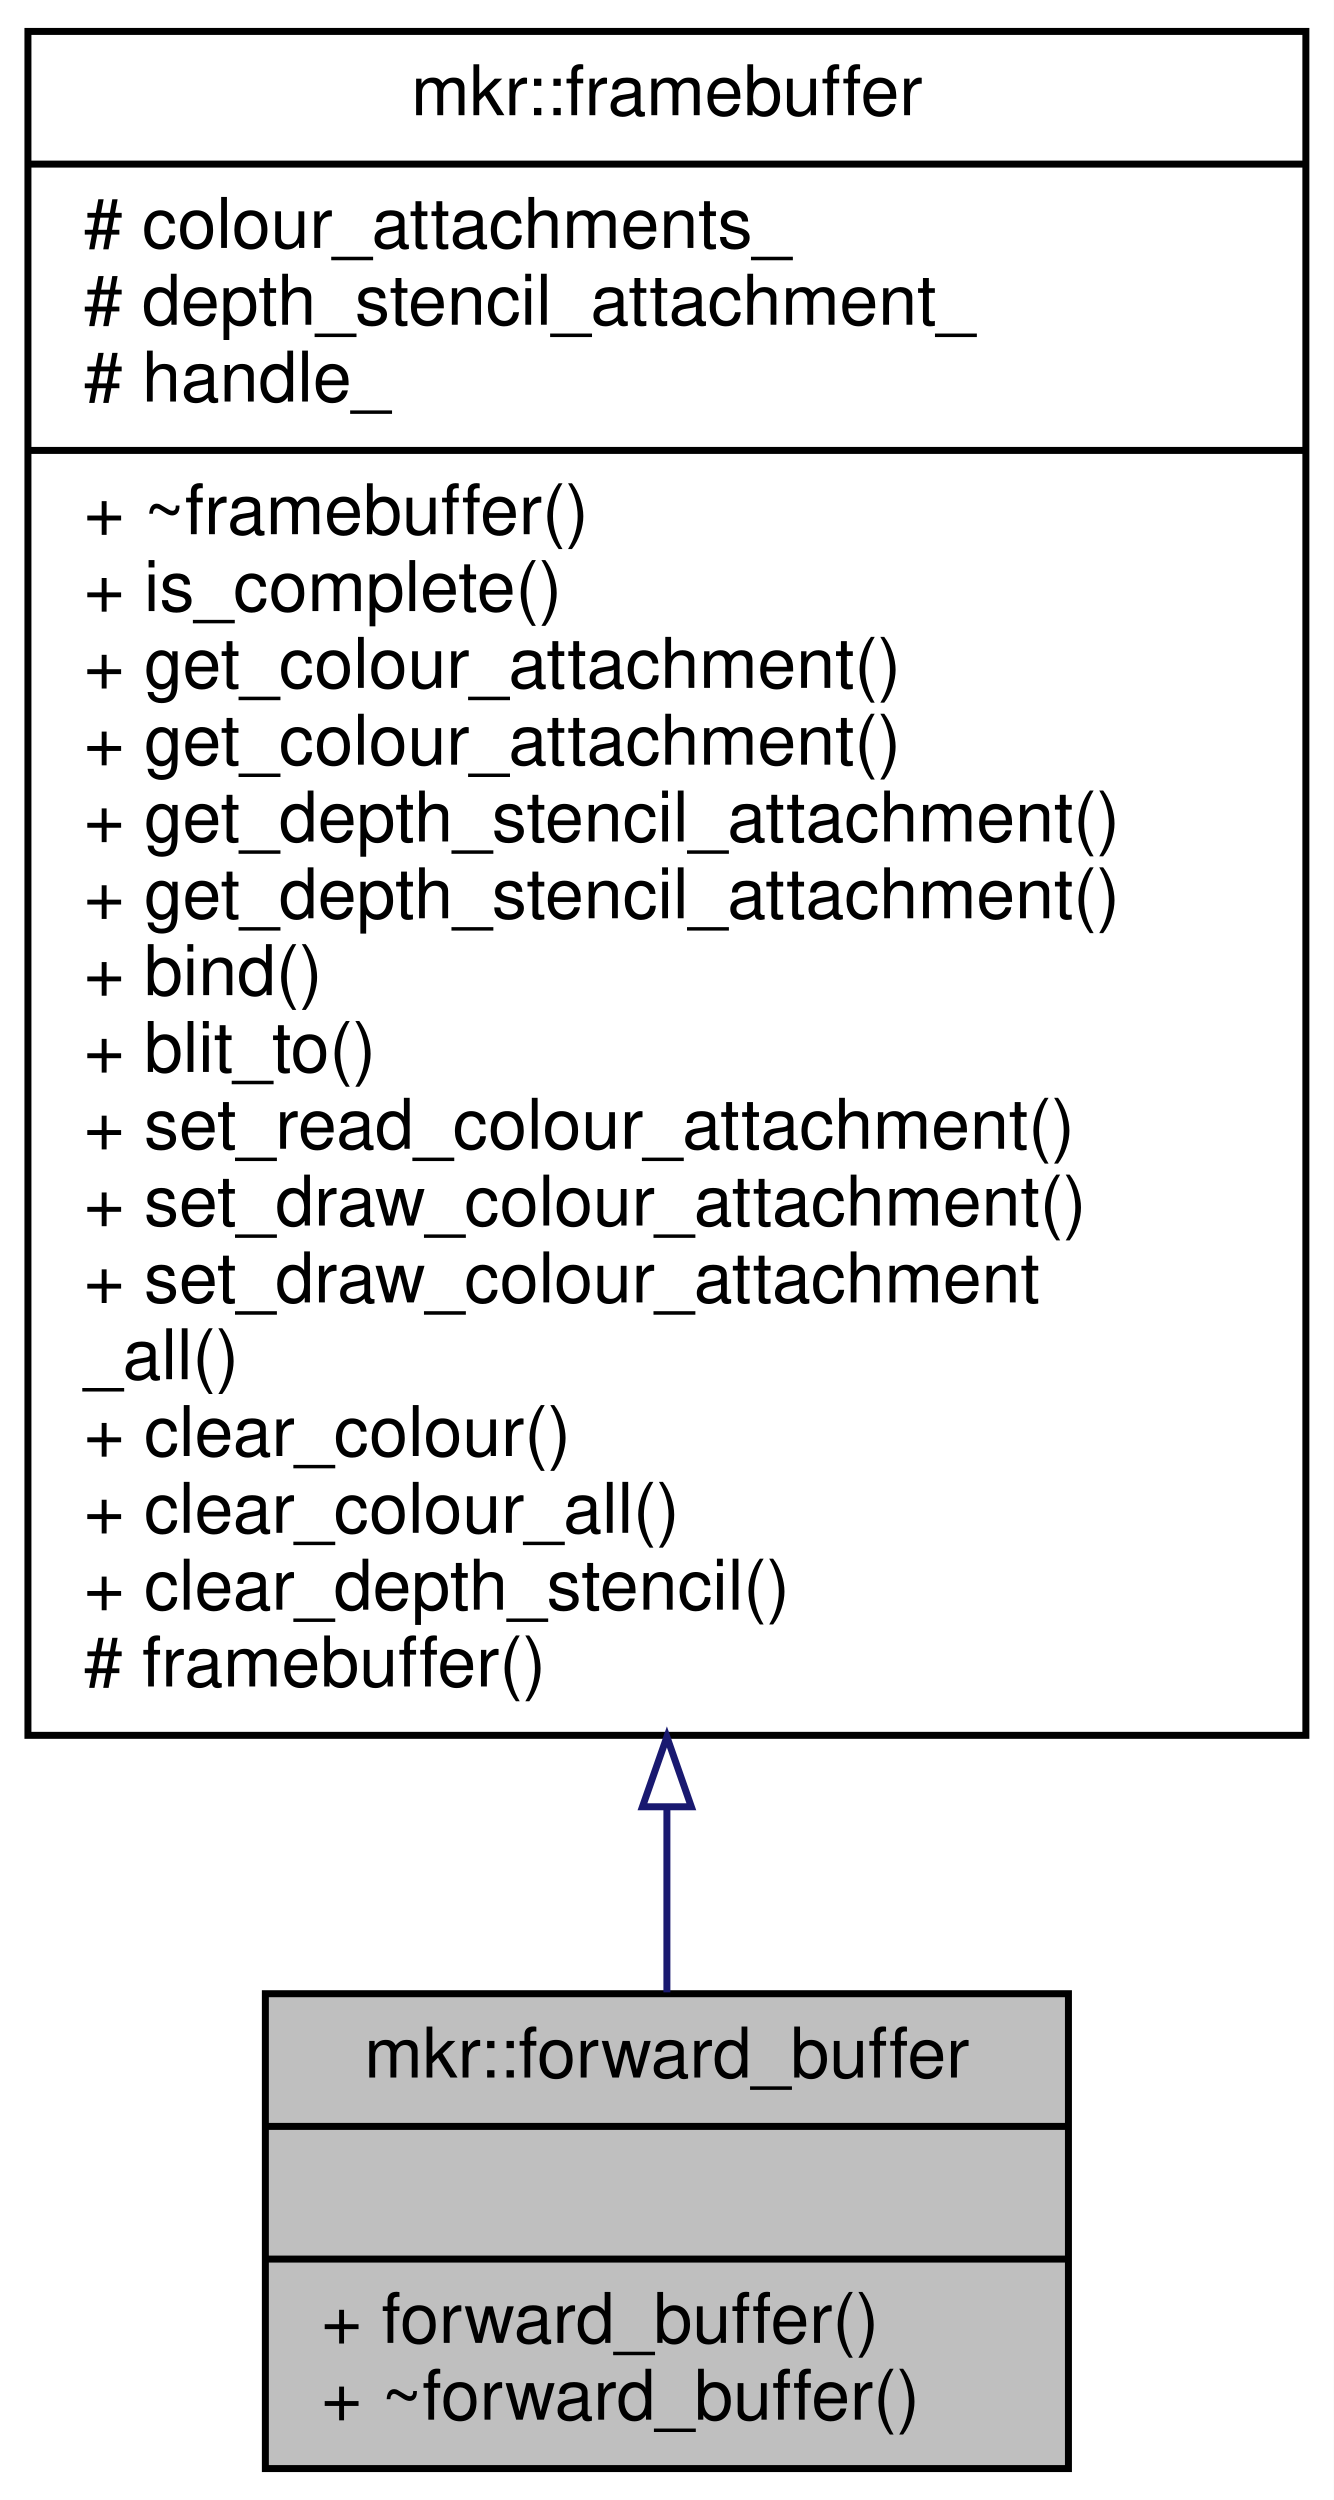
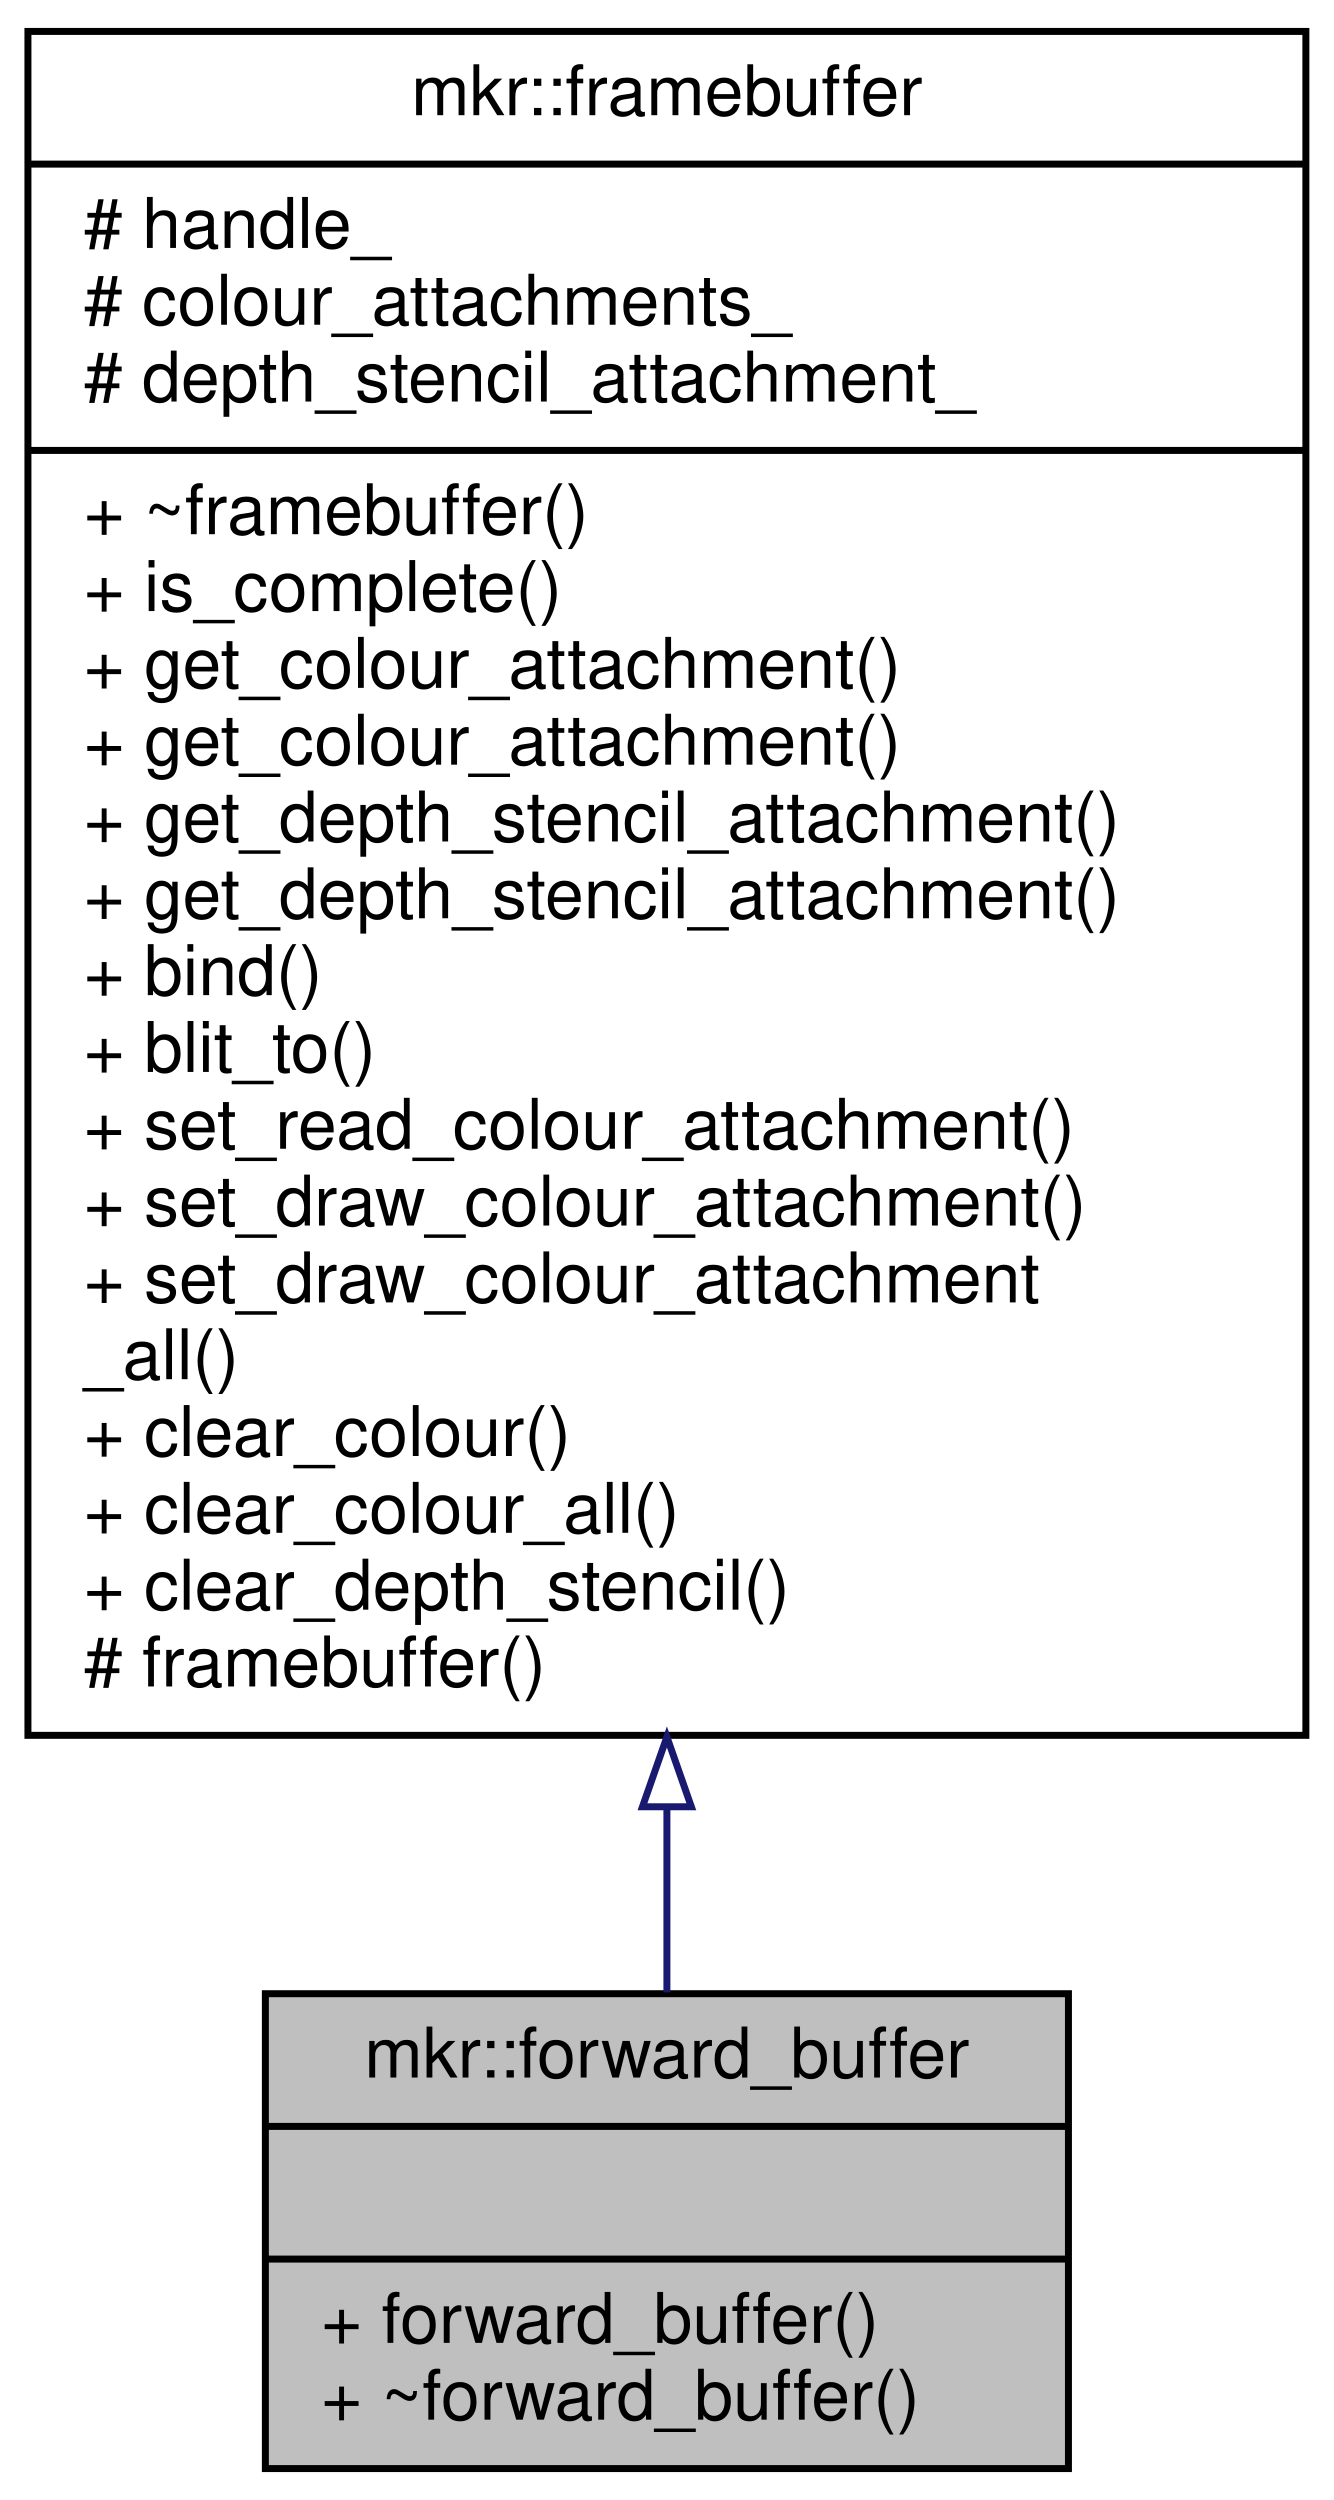
<svg xmlns="http://www.w3.org/2000/svg" xmlns:xlink="http://www.w3.org/1999/xlink" width="191pt" height="358pt" viewBox="0.00 0.00 191.00 358.00">
  <g id="graph0" class="graph" transform="scale(1 1) rotate(0) translate(4 354)">
    <polygon fill="white" stroke="transparent" points="-4,4 -4,-354 187,-354 187,4 -4,4" />
    <g id="node1" class="node">
      <g id="a_node1">
        <a xlink:title=" ">
          <polygon fill="#bfbfbf" stroke="black" points="34,-0.5 34,-68.5 149,-68.5 149,-0.5 34,-0.5" />
          <text text-anchor="middle" x="91.5" y="-56.5" font-family="Helvetica,sans-Serif" font-size="10.00">mkr::forward_buffer</text>
          <polyline fill="none" stroke="black" points="34,-49.5 149,-49.5 " />
          <text text-anchor="middle" x="91.5" y="-37.5" font-family="Helvetica,sans-Serif" font-size="10.00"> </text>
          <polyline fill="none" stroke="black" points="34,-30.5 149,-30.5 " />
          <text text-anchor="start" x="42" y="-18.5" font-family="Helvetica,sans-Serif" font-size="10.00">+ forward_buffer()</text>
          <text text-anchor="start" x="42" y="-7.5" font-family="Helvetica,sans-Serif" font-size="10.00">+ ~forward_buffer()</text>
        </a>
      </g>
    </g>
    <g id="node2" class="node">
      <g id="a_node2">
        <a xlink:href="classmkr_1_1framebuffer.html" target="_top" xlink:title=" ">
          <polygon fill="white" stroke="black" points="0,-105.5 0,-349.5 183,-349.5 183,-105.5 0,-105.5" />
          <text text-anchor="middle" x="91.5" y="-337.5" font-family="Helvetica,sans-Serif" font-size="10.00">mkr::framebuffer</text>
          <polyline fill="none" stroke="black" points="0,-330.5 183,-330.5 " />
-           <text text-anchor="start" x="8" y="-318.5" font-family="Helvetica,sans-Serif" font-size="10.00"># colour_attachments_</text>
-           <text text-anchor="start" x="8" y="-307.5" font-family="Helvetica,sans-Serif" font-size="10.00"># depth_stencil_attachment_</text>
-           <text text-anchor="start" x="8" y="-296.5" font-family="Helvetica,sans-Serif" font-size="10.00"># handle_</text>
+           <text text-anchor="start" x="8" y="-318.5" font-family="Helvetica,sans-Serif" font-size="10.00"># handle_</text>
+           <text text-anchor="start" x="8" y="-307.5" font-family="Helvetica,sans-Serif" font-size="10.00"># colour_attachments_</text>
+           <text text-anchor="start" x="8" y="-296.5" font-family="Helvetica,sans-Serif" font-size="10.00"># depth_stencil_attachment_</text>
          <polyline fill="none" stroke="black" points="0,-289.5 183,-289.5 " />
          <text text-anchor="start" x="8" y="-277.5" font-family="Helvetica,sans-Serif" font-size="10.00">+ ~framebuffer()</text>
          <text text-anchor="start" x="8" y="-266.5" font-family="Helvetica,sans-Serif" font-size="10.00">+ is_complete()</text>
          <text text-anchor="start" x="8" y="-255.5" font-family="Helvetica,sans-Serif" font-size="10.00">+ get_colour_attachment()</text>
          <text text-anchor="start" x="8" y="-244.5" font-family="Helvetica,sans-Serif" font-size="10.00">+ get_colour_attachment()</text>
          <text text-anchor="start" x="8" y="-233.5" font-family="Helvetica,sans-Serif" font-size="10.00">+ get_depth_stencil_attachment()</text>
          <text text-anchor="start" x="8" y="-222.5" font-family="Helvetica,sans-Serif" font-size="10.00">+ get_depth_stencil_attachment()</text>
          <text text-anchor="start" x="8" y="-211.5" font-family="Helvetica,sans-Serif" font-size="10.00">+ bind()</text>
          <text text-anchor="start" x="8" y="-200.5" font-family="Helvetica,sans-Serif" font-size="10.00">+ blit_to()</text>
          <text text-anchor="start" x="8" y="-189.5" font-family="Helvetica,sans-Serif" font-size="10.00">+ set_read_colour_attachment()</text>
          <text text-anchor="start" x="8" y="-178.5" font-family="Helvetica,sans-Serif" font-size="10.00">+ set_draw_colour_attachment()</text>
          <text text-anchor="start" x="8" y="-167.5" font-family="Helvetica,sans-Serif" font-size="10.00">+ set_draw_colour_attachment</text>
          <text text-anchor="start" x="8" y="-156.5" font-family="Helvetica,sans-Serif" font-size="10.00">_all()</text>
          <text text-anchor="start" x="8" y="-145.5" font-family="Helvetica,sans-Serif" font-size="10.00">+ clear_colour()</text>
          <text text-anchor="start" x="8" y="-134.5" font-family="Helvetica,sans-Serif" font-size="10.00">+ clear_colour_all()</text>
          <text text-anchor="start" x="8" y="-123.5" font-family="Helvetica,sans-Serif" font-size="10.00">+ clear_depth_stencil()</text>
          <text text-anchor="start" x="8" y="-112.5" font-family="Helvetica,sans-Serif" font-size="10.00"># framebuffer()</text>
        </a>
      </g>
    </g>
    <g id="edge1" class="edge">
      <path fill="none" stroke="midnightblue" d="M91.5,-95.15C91.5,-85.63 91.5,-76.65 91.5,-68.7" />
      <polygon fill="none" stroke="midnightblue" points="88,-95.27 91.5,-105.27 95,-95.27 88,-95.27" />
    </g>
  </g>
</svg>
